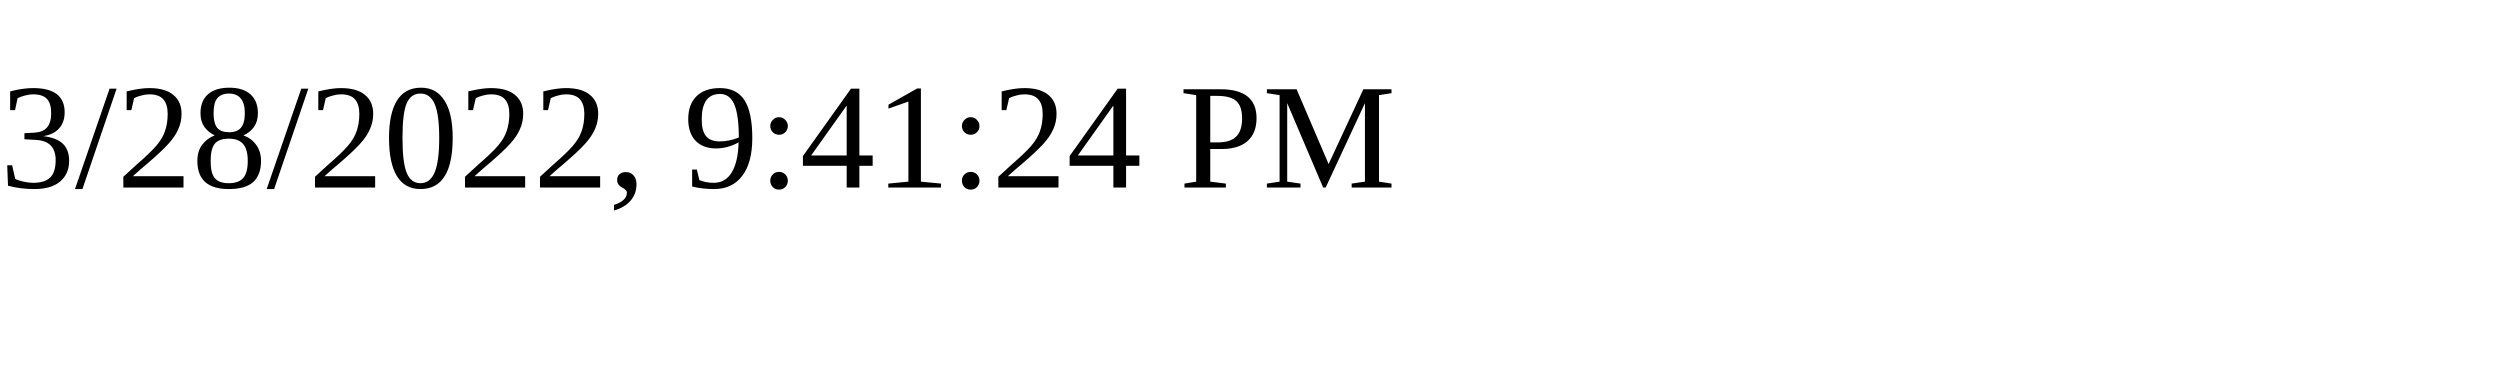
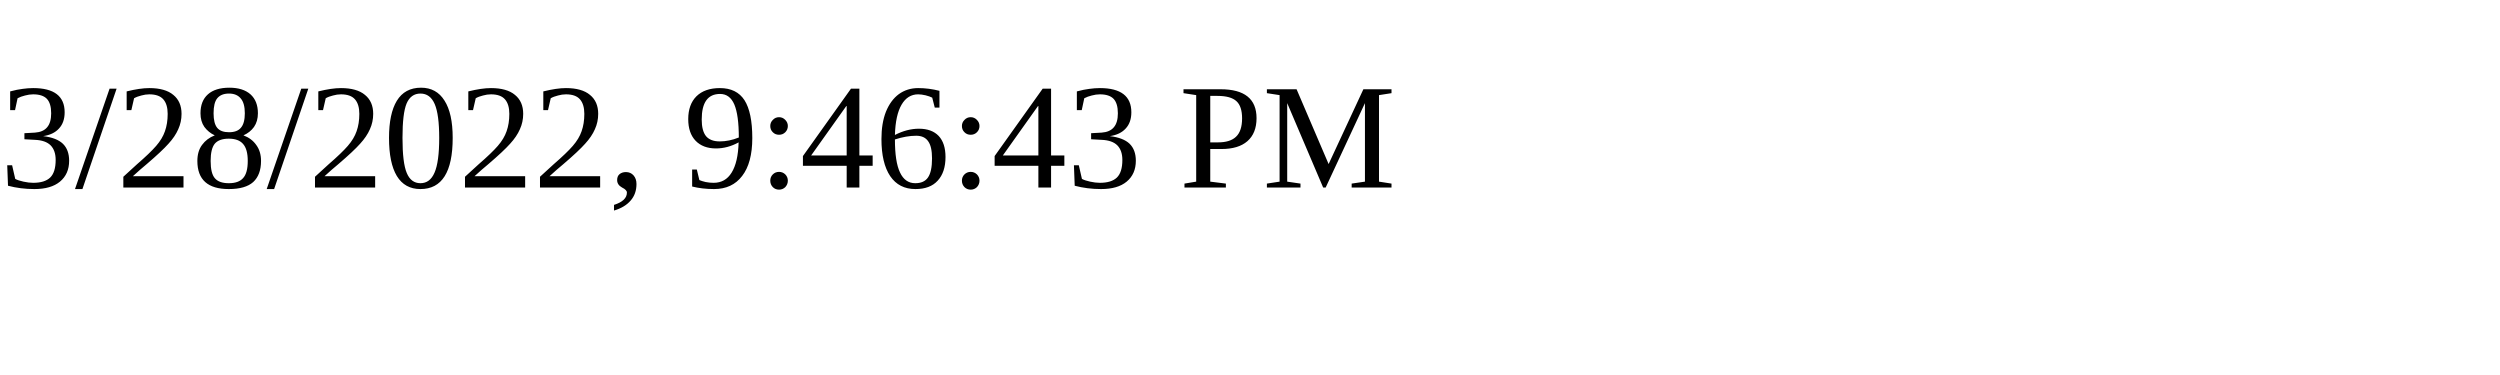
<svg xmlns="http://www.w3.org/2000/svg" height="30" width="200">
-   <text x="0" y="15">3/28/2022, 9:41:24 PM</text>
+   <text x="0" y="15">3/28/2022, 9:46:43 PM</text>
</svg>
